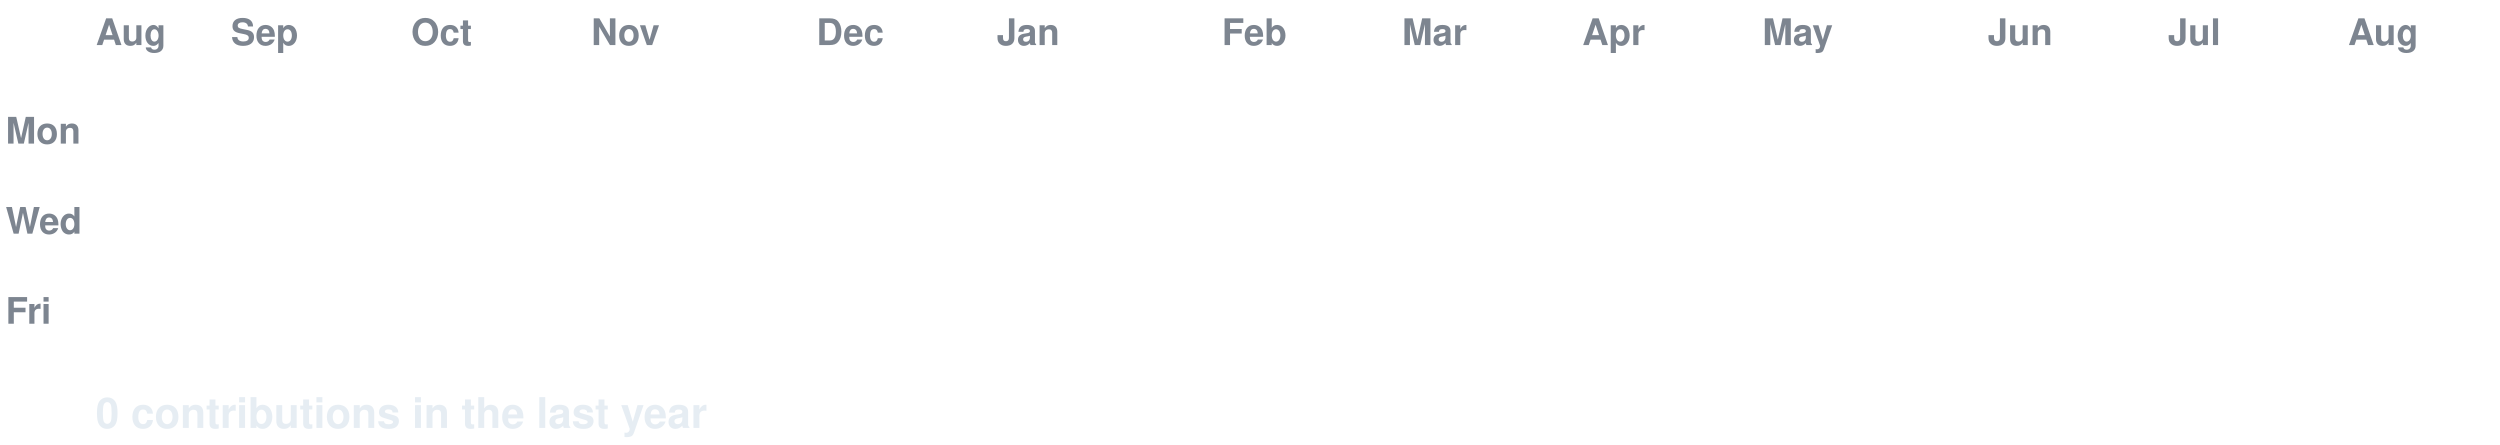
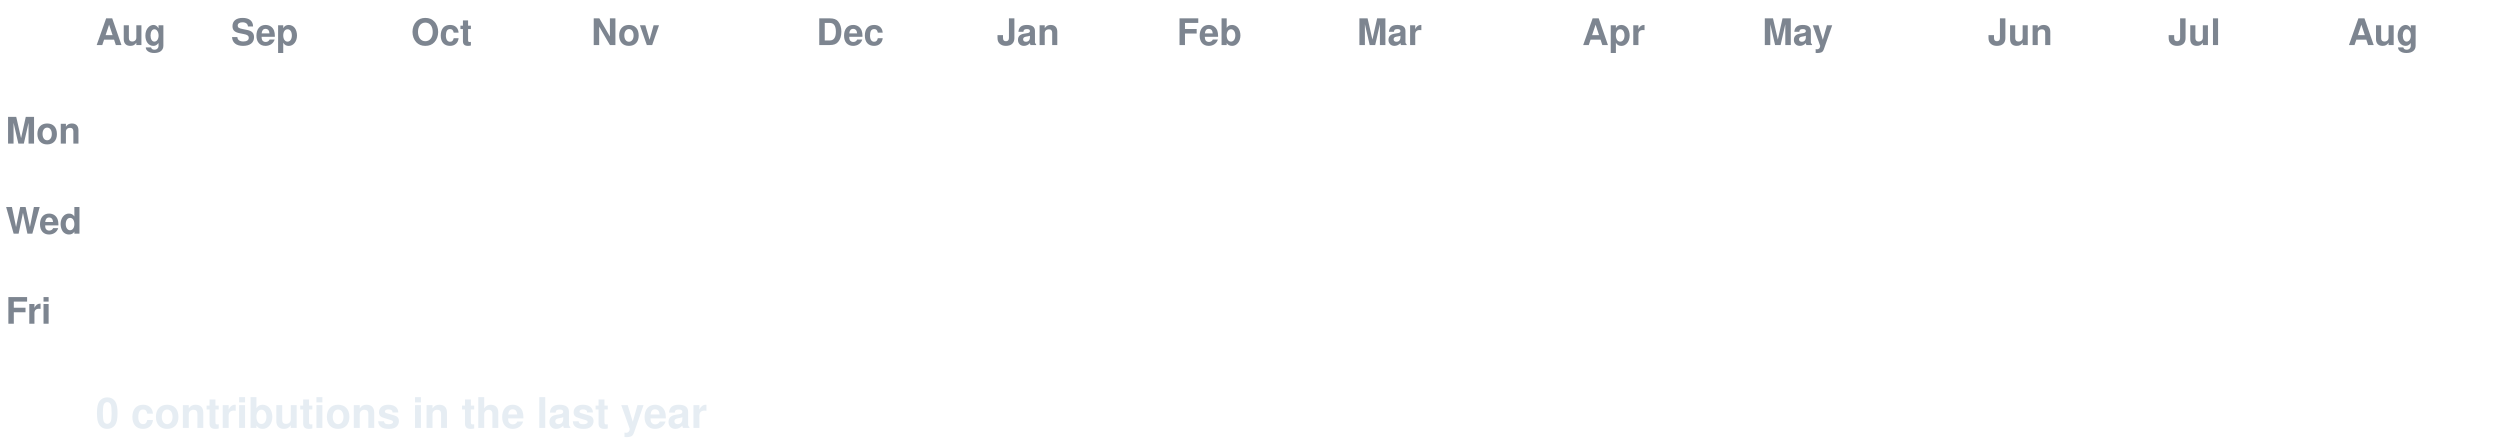
<svg xmlns="http://www.w3.org/2000/svg" width="888" height="158" viewBox="0 0 888 158" font-family="-apple-system,Segoe UI,Helvetica,Arial,sans-serif">
  <style>
  text.lbl { fill:#7d8590; font-size:13px; font-weight:600; }
  text.total { fill:#e6edf3; font-size:15px; font-weight:700; }
  .c { transform-box:fill-box; transform-origin:center; opacity:0; animation:pop 0.55s ease-out both; }
  .g { animation:pop 0.55s ease-out both, flash 0.7s ease-out both; }
  @keyframes pop { 0%{opacity:0;transform:scale(.2)} 60%{opacity:1;transform:scale(1.1)} 100%{opacity:1;transform:scale(1)} }
  @keyframes flash { 0%{filter:brightness(2.4)} 45%{filter:brightness(2.4)} 100%{filter:brightness(1)} }
  @media (prefers-reduced-motion: reduce) { .c { opacity:1 !important; animation:none !important; } }
</style>
  <rect width="888" height="158" fill="none" />
  <text class="lbl" x="34" y="16">Aug</text>
  <text class="lbl" x="82" y="16">Sep</text>
  <text class="lbl" x="146" y="16">Oct</text>
  <text class="lbl" x="210" y="16">Nov</text>
  <text class="lbl" x="290" y="16">Dec</text>
  <text class="lbl" x="354" y="16">Jan</text>
-   <text class="lbl" x="434" y="16">Feb</text>
-   <text class="lbl" x="498" y="16">Mar</text>
+   <text class="lbl" x="418" y="16">Feb</text>
+   <text class="lbl" x="482" y="16">Mar</text>
  <text class="lbl" x="562" y="16">Apr</text>
  <text class="lbl" x="626" y="16">May</text>
  <text class="lbl" x="706" y="16">Jun</text>
  <text class="lbl" x="770" y="16">Jul</text>
  <text class="lbl" x="834" y="16">Aug</text>
  <text class="lbl" x="2" y="51">Mon</text>
  <text class="lbl" x="2" y="83">Wed</text>
  <text class="lbl" x="2" y="115">Fri</text>
  <rect class="c e" x="34" y="24" width="13" height="13" rx="2.5" fill="#161b22" style="animation-delay:0.0s" />
  <rect class="c e" x="34" y="40" width="13" height="13" rx="2.5" fill="#161b22" style="animation-delay:0.036s" />
  <rect class="c e" x="34" y="56" width="13" height="13" rx="2.5" fill="#161b22" style="animation-delay:0.072s" />
  <rect class="c e" x="34" y="72" width="13" height="13" rx="2.5" fill="#161b22" style="animation-delay:0.107s" />
  <rect class="c e" x="34" y="88" width="13" height="13" rx="2.5" fill="#161b22" style="animation-delay:0.143s" />
  <rect class="c e" x="34" y="104" width="13" height="13" rx="2.5" fill="#161b22" style="animation-delay:0.179s" />
  <rect class="c e" x="34" y="120" width="13" height="13" rx="2.5" fill="#161b22" style="animation-delay:0.215s" />
  <rect class="c e" x="50" y="24" width="13" height="13" rx="2.5" fill="#161b22" style="animation-delay:0.065s" />
  <rect class="c e" x="50" y="40" width="13" height="13" rx="2.5" fill="#161b22" style="animation-delay:0.101s" />
  <rect class="c e" x="50" y="56" width="13" height="13" rx="2.5" fill="#161b22" style="animation-delay:0.137s" />
  <rect class="c e" x="50" y="72" width="13" height="13" rx="2.5" fill="#161b22" style="animation-delay:0.173s" />
  <rect class="c e" x="50" y="88" width="13" height="13" rx="2.5" fill="#161b22" style="animation-delay:0.208s" />
  <rect class="c e" x="50" y="104" width="13" height="13" rx="2.5" fill="#161b22" style="animation-delay:0.244s" />
  <rect class="c e" x="50" y="120" width="13" height="13" rx="2.5" fill="#161b22" style="animation-delay:0.28s" />
  <rect class="c e" x="66" y="24" width="13" height="13" rx="2.5" fill="#161b22" style="animation-delay:0.13s" />
  <rect class="c e" x="66" y="40" width="13" height="13" rx="2.5" fill="#161b22" style="animation-delay:0.166s" />
  <rect class="c e" x="66" y="56" width="13" height="13" rx="2.5" fill="#161b22" style="animation-delay:0.202s" />
  <rect class="c e" x="66" y="72" width="13" height="13" rx="2.5" fill="#161b22" style="animation-delay:0.238s" />
  <rect class="c e" x="66" y="88" width="13" height="13" rx="2.5" fill="#161b22" style="animation-delay:0.273s" />
  <rect class="c e" x="66" y="104" width="13" height="13" rx="2.5" fill="#161b22" style="animation-delay:0.309s" />
  <rect class="c e" x="66" y="120" width="13" height="13" rx="2.5" fill="#161b22" style="animation-delay:0.345s" />
  <rect class="c e" x="82" y="24" width="13" height="13" rx="2.5" fill="#161b22" style="animation-delay:0.195s" />
  <rect class="c e" x="82" y="40" width="13" height="13" rx="2.5" fill="#161b22" style="animation-delay:0.231s" />
  <rect class="c e" x="82" y="56" width="13" height="13" rx="2.5" fill="#161b22" style="animation-delay:0.267s" />
  <rect class="c e" x="82" y="72" width="13" height="13" rx="2.5" fill="#161b22" style="animation-delay:0.303s" />
  <rect class="c e" x="82" y="88" width="13" height="13" rx="2.5" fill="#161b22" style="animation-delay:0.339s" />
  <rect class="c e" x="82" y="104" width="13" height="13" rx="2.5" fill="#161b22" style="animation-delay:0.374s" />
  <rect class="c e" x="82" y="120" width="13" height="13" rx="2.5" fill="#161b22" style="animation-delay:0.41s" />
  <rect class="c e" x="98" y="24" width="13" height="13" rx="2.5" fill="#161b22" style="animation-delay:0.26s" />
  <rect class="c e" x="98" y="40" width="13" height="13" rx="2.5" fill="#161b22" style="animation-delay:0.296s" />
  <rect class="c e" x="98" y="56" width="13" height="13" rx="2.5" fill="#161b22" style="animation-delay:0.332s" />
  <rect class="c e" x="98" y="72" width="13" height="13" rx="2.5" fill="#161b22" style="animation-delay:0.368s" />
  <rect class="c e" x="98" y="88" width="13" height="13" rx="2.5" fill="#161b22" style="animation-delay:0.404s" />
  <rect class="c e" x="98" y="104" width="13" height="13" rx="2.5" fill="#161b22" style="animation-delay:0.439s" />
  <rect class="c e" x="98" y="120" width="13" height="13" rx="2.5" fill="#161b22" style="animation-delay:0.475s" />
  <rect class="c e" x="114" y="24" width="13" height="13" rx="2.5" fill="#161b22" style="animation-delay:0.325s" />
  <rect class="c e" x="114" y="40" width="13" height="13" rx="2.5" fill="#161b22" style="animation-delay:0.361s" />
  <rect class="c e" x="114" y="56" width="13" height="13" rx="2.5" fill="#161b22" style="animation-delay:0.397s" />
  <rect class="c e" x="114" y="72" width="13" height="13" rx="2.5" fill="#161b22" style="animation-delay:0.433s" />
  <rect class="c e" x="114" y="88" width="13" height="13" rx="2.5" fill="#161b22" style="animation-delay:0.469s" />
  <rect class="c e" x="114" y="104" width="13" height="13" rx="2.5" fill="#161b22" style="animation-delay:0.505s" />
  <rect class="c e" x="114" y="120" width="13" height="13" rx="2.5" fill="#161b22" style="animation-delay:0.54s" />
  <rect class="c e" x="130" y="24" width="13" height="13" rx="2.5" fill="#161b22" style="animation-delay:0.391s" />
  <rect class="c e" x="130" y="40" width="13" height="13" rx="2.5" fill="#161b22" style="animation-delay:0.426s" />
  <rect class="c e" x="130" y="56" width="13" height="13" rx="2.5" fill="#161b22" style="animation-delay:0.462s" />
  <rect class="c e" x="130" y="72" width="13" height="13" rx="2.5" fill="#161b22" style="animation-delay:0.498s" />
  <rect class="c e" x="130" y="88" width="13" height="13" rx="2.5" fill="#161b22" style="animation-delay:0.534s" />
  <rect class="c e" x="130" y="104" width="13" height="13" rx="2.5" fill="#161b22" style="animation-delay:0.57s" />
  <rect class="c e" x="130" y="120" width="13" height="13" rx="2.5" fill="#161b22" style="animation-delay:0.605s" />
  <rect class="c e" x="146" y="24" width="13" height="13" rx="2.5" fill="#161b22" style="animation-delay:0.456s" />
  <rect class="c e" x="146" y="40" width="13" height="13" rx="2.5" fill="#161b22" style="animation-delay:0.492s" />
  <rect class="c e" x="146" y="56" width="13" height="13" rx="2.5" fill="#161b22" style="animation-delay:0.527s" />
  <rect class="c e" x="146" y="72" width="13" height="13" rx="2.5" fill="#161b22" style="animation-delay:0.563s" />
  <rect class="c e" x="146" y="88" width="13" height="13" rx="2.5" fill="#161b22" style="animation-delay:0.599s" />
  <rect class="c e" x="146" y="104" width="13" height="13" rx="2.5" fill="#161b22" style="animation-delay:0.635s" />
  <rect class="c e" x="146" y="120" width="13" height="13" rx="2.5" fill="#161b22" style="animation-delay:0.671s" />
  <rect class="c e" x="162" y="24" width="13" height="13" rx="2.5" fill="#161b22" style="animation-delay:0.521s" />
  <rect class="c e" x="162" y="40" width="13" height="13" rx="2.5" fill="#161b22" style="animation-delay:0.557s" />
  <rect class="c e" x="162" y="56" width="13" height="13" rx="2.5" fill="#161b22" style="animation-delay:0.592s" />
  <rect class="c e" x="162" y="72" width="13" height="13" rx="2.5" fill="#161b22" style="animation-delay:0.628s" />
  <rect class="c e" x="162" y="88" width="13" height="13" rx="2.5" fill="#161b22" style="animation-delay:0.664s" />
  <rect class="c e" x="162" y="104" width="13" height="13" rx="2.5" fill="#161b22" style="animation-delay:0.7s" />
  <rect class="c e" x="162" y="120" width="13" height="13" rx="2.5" fill="#161b22" style="animation-delay:0.736s" />
  <rect class="c e" x="178" y="24" width="13" height="13" rx="2.5" fill="#161b22" style="animation-delay:0.586s" />
  <rect class="c e" x="178" y="40" width="13" height="13" rx="2.5" fill="#161b22" style="animation-delay:0.622s" />
  <rect class="c e" x="178" y="56" width="13" height="13" rx="2.5" fill="#161b22" style="animation-delay:0.658s" />
  <rect class="c e" x="178" y="72" width="13" height="13" rx="2.5" fill="#161b22" style="animation-delay:0.693s" />
  <rect class="c e" x="178" y="88" width="13" height="13" rx="2.5" fill="#161b22" style="animation-delay:0.729s" />
  <rect class="c e" x="178" y="104" width="13" height="13" rx="2.5" fill="#161b22" style="animation-delay:0.765s" />
  <rect class="c e" x="178" y="120" width="13" height="13" rx="2.5" fill="#161b22" style="animation-delay:0.801s" />
  <rect class="c e" x="194" y="24" width="13" height="13" rx="2.5" fill="#161b22" style="animation-delay:0.651s" />
  <rect class="c e" x="194" y="40" width="13" height="13" rx="2.5" fill="#161b22" style="animation-delay:0.687s" />
  <rect class="c e" x="194" y="56" width="13" height="13" rx="2.5" fill="#161b22" style="animation-delay:0.723s" />
  <rect class="c e" x="194" y="72" width="13" height="13" rx="2.5" fill="#161b22" style="animation-delay:0.758s" />
  <rect class="c e" x="194" y="88" width="13" height="13" rx="2.5" fill="#161b22" style="animation-delay:0.794s" />
  <rect class="c e" x="194" y="104" width="13" height="13" rx="2.5" fill="#161b22" style="animation-delay:0.83s" />
  <rect class="c e" x="194" y="120" width="13" height="13" rx="2.5" fill="#161b22" style="animation-delay:0.866s" />
  <rect class="c e" x="210" y="24" width="13" height="13" rx="2.5" fill="#161b22" style="animation-delay:0.716s" />
  <rect class="c e" x="210" y="40" width="13" height="13" rx="2.5" fill="#161b22" style="animation-delay:0.752s" />
  <rect class="c e" x="210" y="56" width="13" height="13" rx="2.5" fill="#161b22" style="animation-delay:0.788s" />
  <rect class="c e" x="210" y="72" width="13" height="13" rx="2.5" fill="#161b22" style="animation-delay:0.824s" />
  <rect class="c e" x="210" y="88" width="13" height="13" rx="2.5" fill="#161b22" style="animation-delay:0.859s" />
  <rect class="c e" x="210" y="104" width="13" height="13" rx="2.5" fill="#161b22" style="animation-delay:0.895s" />
  <rect class="c e" x="210" y="120" width="13" height="13" rx="2.5" fill="#161b22" style="animation-delay:0.931s" />
  <rect class="c e" x="226" y="24" width="13" height="13" rx="2.5" fill="#161b22" style="animation-delay:0.781s" />
  <rect class="c e" x="226" y="40" width="13" height="13" rx="2.5" fill="#161b22" style="animation-delay:0.817s" />
  <rect class="c e" x="226" y="56" width="13" height="13" rx="2.5" fill="#161b22" style="animation-delay:0.853s" />
  <rect class="c e" x="226" y="72" width="13" height="13" rx="2.5" fill="#161b22" style="animation-delay:0.889s" />
  <rect class="c e" x="226" y="88" width="13" height="13" rx="2.5" fill="#161b22" style="animation-delay:0.924s" />
  <rect class="c e" x="226" y="104" width="13" height="13" rx="2.5" fill="#161b22" style="animation-delay:0.96s" />
  <rect class="c e" x="226" y="120" width="13" height="13" rx="2.5" fill="#161b22" style="animation-delay:0.996s" />
  <rect class="c e" x="242" y="24" width="13" height="13" rx="2.5" fill="#161b22" style="animation-delay:0.846s" />
  <rect class="c e" x="242" y="40" width="13" height="13" rx="2.5" fill="#161b22" style="animation-delay:0.882s" />
  <rect class="c e" x="242" y="56" width="13" height="13" rx="2.5" fill="#161b22" style="animation-delay:0.918s" />
  <rect class="c e" x="242" y="72" width="13" height="13" rx="2.5" fill="#161b22" style="animation-delay:0.954s" />
  <rect class="c e" x="242" y="88" width="13" height="13" rx="2.5" fill="#161b22" style="animation-delay:0.99s" />
  <rect class="c e" x="242" y="104" width="13" height="13" rx="2.5" fill="#161b22" style="animation-delay:1.025s" />
  <rect class="c e" x="242" y="120" width="13" height="13" rx="2.5" fill="#161b22" style="animation-delay:1.061s" />
  <rect class="c e" x="258" y="24" width="13" height="13" rx="2.5" fill="#161b22" style="animation-delay:0.911s" />
  <rect class="c e" x="258" y="40" width="13" height="13" rx="2.5" fill="#161b22" style="animation-delay:0.947s" />
  <rect class="c e" x="258" y="56" width="13" height="13" rx="2.5" fill="#161b22" style="animation-delay:0.983s" />
  <rect class="c e" x="258" y="72" width="13" height="13" rx="2.5" fill="#161b22" style="animation-delay:1.019s" />
  <rect class="c e" x="258" y="88" width="13" height="13" rx="2.5" fill="#161b22" style="animation-delay:1.055s" />
  <rect class="c e" x="258" y="104" width="13" height="13" rx="2.5" fill="#161b22" style="animation-delay:1.09s" />
  <rect class="c e" x="258" y="120" width="13" height="13" rx="2.5" fill="#161b22" style="animation-delay:1.126s" />
  <rect class="c e" x="274" y="24" width="13" height="13" rx="2.5" fill="#161b22" style="animation-delay:0.976s" />
  <rect class="c e" x="274" y="40" width="13" height="13" rx="2.5" fill="#161b22" style="animation-delay:1.012s" />
  <rect class="c e" x="274" y="56" width="13" height="13" rx="2.5" fill="#161b22" style="animation-delay:1.048s" />
  <rect class="c e" x="274" y="72" width="13" height="13" rx="2.5" fill="#161b22" style="animation-delay:1.084s" />
  <rect class="c e" x="274" y="88" width="13" height="13" rx="2.5" fill="#161b22" style="animation-delay:1.12s" />
  <rect class="c e" x="274" y="104" width="13" height="13" rx="2.5" fill="#161b22" style="animation-delay:1.156s" />
  <rect class="c e" x="274" y="120" width="13" height="13" rx="2.5" fill="#161b22" style="animation-delay:1.191s" />
  <rect class="c e" x="290" y="24" width="13" height="13" rx="2.5" fill="#161b22" style="animation-delay:1.042s" />
  <rect class="c e" x="290" y="40" width="13" height="13" rx="2.5" fill="#161b22" style="animation-delay:1.077s" />
  <rect class="c e" x="290" y="56" width="13" height="13" rx="2.5" fill="#161b22" style="animation-delay:1.113s" />
  <rect class="c e" x="290" y="72" width="13" height="13" rx="2.5" fill="#161b22" style="animation-delay:1.149s" />
  <rect class="c e" x="290" y="88" width="13" height="13" rx="2.5" fill="#161b22" style="animation-delay:1.185s" />
  <rect class="c e" x="290" y="104" width="13" height="13" rx="2.5" fill="#161b22" style="animation-delay:1.221s" />
  <rect class="c e" x="290" y="120" width="13" height="13" rx="2.5" fill="#161b22" style="animation-delay:1.256s" />
  <rect class="c e" x="306" y="24" width="13" height="13" rx="2.5" fill="#161b22" style="animation-delay:1.107s" />
  <rect class="c e" x="306" y="40" width="13" height="13" rx="2.5" fill="#161b22" style="animation-delay:1.142s" />
  <rect class="c e" x="306" y="56" width="13" height="13" rx="2.5" fill="#161b22" style="animation-delay:1.178s" />
  <rect class="c e" x="306" y="72" width="13" height="13" rx="2.5" fill="#161b22" style="animation-delay:1.214s" />
  <rect class="c e" x="306" y="88" width="13" height="13" rx="2.5" fill="#161b22" style="animation-delay:1.25s" />
  <rect class="c e" x="306" y="104" width="13" height="13" rx="2.5" fill="#161b22" style="animation-delay:1.286s" />
  <rect class="c e" x="306" y="120" width="13" height="13" rx="2.5" fill="#161b22" style="animation-delay:1.322s" />
  <rect class="c e" x="322" y="24" width="13" height="13" rx="2.5" fill="#161b22" style="animation-delay:1.172s" />
  <rect class="c e" x="322" y="40" width="13" height="13" rx="2.5" fill="#161b22" style="animation-delay:1.208s" />
  <rect class="c e" x="322" y="56" width="13" height="13" rx="2.5" fill="#161b22" style="animation-delay:1.243s" />
  <rect class="c e" x="322" y="72" width="13" height="13" rx="2.5" fill="#161b22" style="animation-delay:1.279s" />
  <rect class="c e" x="322" y="88" width="13" height="13" rx="2.5" fill="#161b22" style="animation-delay:1.315s" />
  <rect class="c e" x="322" y="104" width="13" height="13" rx="2.5" fill="#161b22" style="animation-delay:1.351s" />
  <rect class="c e" x="322" y="120" width="13" height="13" rx="2.5" fill="#161b22" style="animation-delay:1.387s" />
  <rect class="c e" x="338" y="24" width="13" height="13" rx="2.5" fill="#161b22" style="animation-delay:1.237s" />
  <rect class="c e" x="338" y="40" width="13" height="13" rx="2.5" fill="#161b22" style="animation-delay:1.273s" />
  <rect class="c e" x="338" y="56" width="13" height="13" rx="2.5" fill="#161b22" style="animation-delay:1.308s" />
  <rect class="c e" x="338" y="72" width="13" height="13" rx="2.5" fill="#161b22" style="animation-delay:1.344s" />
  <rect class="c e" x="338" y="88" width="13" height="13" rx="2.5" fill="#161b22" style="animation-delay:1.38s" />
  <rect class="c e" x="338" y="104" width="13" height="13" rx="2.5" fill="#161b22" style="animation-delay:1.416s" />
  <rect class="c e" x="338" y="120" width="13" height="13" rx="2.5" fill="#161b22" style="animation-delay:1.452s" />
  <rect class="c e" x="354" y="24" width="13" height="13" rx="2.5" fill="#161b22" style="animation-delay:1.302s" />
  <rect class="c e" x="354" y="40" width="13" height="13" rx="2.5" fill="#161b22" style="animation-delay:1.338s" />
  <rect class="c e" x="354" y="56" width="13" height="13" rx="2.5" fill="#161b22" style="animation-delay:1.374s" />
  <rect class="c e" x="354" y="72" width="13" height="13" rx="2.5" fill="#161b22" style="animation-delay:1.409s" />
  <rect class="c e" x="354" y="88" width="13" height="13" rx="2.5" fill="#161b22" style="animation-delay:1.445s" />
  <rect class="c e" x="354" y="104" width="13" height="13" rx="2.5" fill="#161b22" style="animation-delay:1.481s" />
  <rect class="c e" x="354" y="120" width="13" height="13" rx="2.5" fill="#161b22" style="animation-delay:1.517s" />
  <rect class="c e" x="370" y="24" width="13" height="13" rx="2.5" fill="#161b22" style="animation-delay:1.367s" />
  <rect class="c e" x="370" y="40" width="13" height="13" rx="2.5" fill="#161b22" style="animation-delay:1.403s" />
  <rect class="c e" x="370" y="56" width="13" height="13" rx="2.5" fill="#161b22" style="animation-delay:1.439s" />
  <rect class="c e" x="370" y="72" width="13" height="13" rx="2.5" fill="#161b22" style="animation-delay:1.475s" />
  <rect class="c e" x="370" y="88" width="13" height="13" rx="2.5" fill="#161b22" style="animation-delay:1.51s" />
  <rect class="c e" x="370" y="104" width="13" height="13" rx="2.5" fill="#161b22" style="animation-delay:1.546s" />
  <rect class="c e" x="370" y="120" width="13" height="13" rx="2.5" fill="#161b22" style="animation-delay:1.582s" />
  <rect class="c e" x="386" y="24" width="13" height="13" rx="2.5" fill="#161b22" style="animation-delay:1.432s" />
  <rect class="c e" x="386" y="40" width="13" height="13" rx="2.5" fill="#161b22" style="animation-delay:1.468s" />
  <rect class="c e" x="386" y="56" width="13" height="13" rx="2.5" fill="#161b22" style="animation-delay:1.504s" />
  <rect class="c e" x="386" y="72" width="13" height="13" rx="2.5" fill="#161b22" style="animation-delay:1.54s" />
  <rect class="c e" x="386" y="88" width="13" height="13" rx="2.5" fill="#161b22" style="animation-delay:1.575s" />
  <rect class="c e" x="386" y="104" width="13" height="13" rx="2.5" fill="#161b22" style="animation-delay:1.611s" />
  <rect class="c e" x="386" y="120" width="13" height="13" rx="2.5" fill="#161b22" style="animation-delay:1.647s" />
  <rect class="c e" x="402" y="24" width="13" height="13" rx="2.5" fill="#161b22" style="animation-delay:1.497s" />
  <rect class="c e" x="402" y="40" width="13" height="13" rx="2.5" fill="#161b22" style="animation-delay:1.533s" />
  <rect class="c e" x="402" y="56" width="13" height="13" rx="2.5" fill="#161b22" style="animation-delay:1.569s" />
  <rect class="c e" x="402" y="72" width="13" height="13" rx="2.5" fill="#161b22" style="animation-delay:1.605s" />
  <rect class="c e" x="402" y="88" width="13" height="13" rx="2.5" fill="#161b22" style="animation-delay:1.641s" />
  <rect class="c e" x="402" y="104" width="13" height="13" rx="2.5" fill="#161b22" style="animation-delay:1.676s" />
  <rect class="c e" x="402" y="120" width="13" height="13" rx="2.5" fill="#161b22" style="animation-delay:1.712s" />
  <rect class="c e" x="418" y="24" width="13" height="13" rx="2.5" fill="#161b22" style="animation-delay:1.562s" />
  <rect class="c e" x="418" y="40" width="13" height="13" rx="2.5" fill="#161b22" style="animation-delay:1.598s" />
  <rect class="c e" x="418" y="56" width="13" height="13" rx="2.5" fill="#161b22" style="animation-delay:1.634s" />
  <rect class="c e" x="418" y="72" width="13" height="13" rx="2.5" fill="#161b22" style="animation-delay:1.67s" />
  <rect class="c e" x="418" y="88" width="13" height="13" rx="2.5" fill="#161b22" style="animation-delay:1.706s" />
  <rect class="c e" x="418" y="104" width="13" height="13" rx="2.5" fill="#161b22" style="animation-delay:1.741s" />
  <rect class="c e" x="418" y="120" width="13" height="13" rx="2.5" fill="#161b22" style="animation-delay:1.777s" />
  <rect class="c e" x="434" y="24" width="13" height="13" rx="2.5" fill="#161b22" style="animation-delay:1.627s" />
  <rect class="c e" x="434" y="40" width="13" height="13" rx="2.5" fill="#161b22" style="animation-delay:1.663s" />
  <rect class="c e" x="434" y="56" width="13" height="13" rx="2.5" fill="#161b22" style="animation-delay:1.699s" />
  <rect class="c e" x="434" y="72" width="13" height="13" rx="2.5" fill="#161b22" style="animation-delay:1.735s" />
  <rect class="c e" x="434" y="88" width="13" height="13" rx="2.5" fill="#161b22" style="animation-delay:1.771s" />
  <rect class="c e" x="434" y="104" width="13" height="13" rx="2.5" fill="#161b22" style="animation-delay:1.807s" />
  <rect class="c e" x="434" y="120" width="13" height="13" rx="2.5" fill="#161b22" style="animation-delay:1.842s" />
  <rect class="c e" x="450" y="24" width="13" height="13" rx="2.5" fill="#161b22" style="animation-delay:1.693s" />
  <rect class="c e" x="450" y="40" width="13" height="13" rx="2.5" fill="#161b22" style="animation-delay:1.728s" />
  <rect class="c e" x="450" y="56" width="13" height="13" rx="2.5" fill="#161b22" style="animation-delay:1.764s" />
  <rect class="c e" x="450" y="72" width="13" height="13" rx="2.5" fill="#161b22" style="animation-delay:1.8s" />
  <rect class="c e" x="450" y="88" width="13" height="13" rx="2.5" fill="#161b22" style="animation-delay:1.836s" />
  <rect class="c e" x="450" y="104" width="13" height="13" rx="2.5" fill="#161b22" style="animation-delay:1.872s" />
  <rect class="c e" x="450" y="120" width="13" height="13" rx="2.5" fill="#161b22" style="animation-delay:1.907s" />
  <rect class="c e" x="466" y="24" width="13" height="13" rx="2.5" fill="#161b22" style="animation-delay:1.758s" />
  <rect class="c e" x="466" y="40" width="13" height="13" rx="2.5" fill="#161b22" style="animation-delay:1.793s" />
  <rect class="c e" x="466" y="56" width="13" height="13" rx="2.5" fill="#161b22" style="animation-delay:1.829s" />
  <rect class="c e" x="466" y="72" width="13" height="13" rx="2.5" fill="#161b22" style="animation-delay:1.865s" />
  <rect class="c e" x="466" y="88" width="13" height="13" rx="2.5" fill="#161b22" style="animation-delay:1.901s" />
  <rect class="c e" x="466" y="104" width="13" height="13" rx="2.5" fill="#161b22" style="animation-delay:1.937s" />
  <rect class="c e" x="466" y="120" width="13" height="13" rx="2.5" fill="#161b22" style="animation-delay:1.973s" />
  <rect class="c e" x="482" y="24" width="13" height="13" rx="2.5" fill="#161b22" style="animation-delay:1.823s" />
  <rect class="c e" x="482" y="40" width="13" height="13" rx="2.5" fill="#161b22" style="animation-delay:1.859s" />
  <rect class="c e" x="482" y="56" width="13" height="13" rx="2.5" fill="#161b22" style="animation-delay:1.894s" />
  <rect class="c e" x="482" y="72" width="13" height="13" rx="2.5" fill="#161b22" style="animation-delay:1.93s" />
  <rect class="c e" x="482" y="88" width="13" height="13" rx="2.5" fill="#161b22" style="animation-delay:1.966s" />
  <rect class="c e" x="482" y="104" width="13" height="13" rx="2.5" fill="#161b22" style="animation-delay:2.002s" />
  <rect class="c e" x="482" y="120" width="13" height="13" rx="2.5" fill="#161b22" style="animation-delay:2.038s" />
  <rect class="c e" x="498" y="24" width="13" height="13" rx="2.5" fill="#161b22" style="animation-delay:1.888s" />
  <rect class="c e" x="498" y="40" width="13" height="13" rx="2.5" fill="#161b22" style="animation-delay:1.924s" />
  <rect class="c e" x="498" y="56" width="13" height="13" rx="2.5" fill="#161b22" style="animation-delay:1.959s" />
  <rect class="c e" x="498" y="72" width="13" height="13" rx="2.5" fill="#161b22" style="animation-delay:1.995s" />
  <rect class="c e" x="498" y="88" width="13" height="13" rx="2.5" fill="#161b22" style="animation-delay:2.031s" />
  <rect class="c e" x="498" y="104" width="13" height="13" rx="2.5" fill="#161b22" style="animation-delay:2.067s" />
  <rect class="c e" x="498" y="120" width="13" height="13" rx="2.5" fill="#161b22" style="animation-delay:2.103s" />
  <rect class="c e" x="514" y="24" width="13" height="13" rx="2.5" fill="#161b22" style="animation-delay:1.953s" />
  <rect class="c e" x="514" y="40" width="13" height="13" rx="2.5" fill="#161b22" style="animation-delay:1.989s" />
  <rect class="c e" x="514" y="56" width="13" height="13" rx="2.5" fill="#161b22" style="animation-delay:2.025s" />
  <rect class="c e" x="514" y="72" width="13" height="13" rx="2.5" fill="#161b22" style="animation-delay:2.06s" />
  <rect class="c e" x="514" y="88" width="13" height="13" rx="2.5" fill="#161b22" style="animation-delay:2.096s" />
  <rect class="c e" x="514" y="104" width="13" height="13" rx="2.5" fill="#161b22" style="animation-delay:2.132s" />
  <rect class="c e" x="514" y="120" width="13" height="13" rx="2.5" fill="#161b22" style="animation-delay:2.168s" />
  <rect class="c e" x="530" y="24" width="13" height="13" rx="2.5" fill="#161b22" style="animation-delay:2.018s" />
  <rect class="c e" x="530" y="40" width="13" height="13" rx="2.5" fill="#161b22" style="animation-delay:2.054s" />
  <rect class="c e" x="530" y="56" width="13" height="13" rx="2.5" fill="#161b22" style="animation-delay:2.09s" />
  <rect class="c e" x="530" y="72" width="13" height="13" rx="2.5" fill="#161b22" style="animation-delay:2.125s" />
  <rect class="c e" x="530" y="88" width="13" height="13" rx="2.5" fill="#161b22" style="animation-delay:2.161s" />
  <rect class="c e" x="530" y="104" width="13" height="13" rx="2.5" fill="#161b22" style="animation-delay:2.197s" />
  <rect class="c e" x="530" y="120" width="13" height="13" rx="2.5" fill="#161b22" style="animation-delay:2.233s" />
  <rect class="c e" x="546" y="24" width="13" height="13" rx="2.5" fill="#161b22" style="animation-delay:2.083s" />
  <rect class="c e" x="546" y="40" width="13" height="13" rx="2.5" fill="#161b22" style="animation-delay:2.119s" />
  <rect class="c e" x="546" y="56" width="13" height="13" rx="2.5" fill="#161b22" style="animation-delay:2.155s" />
  <rect class="c e" x="546" y="72" width="13" height="13" rx="2.5" fill="#161b22" style="animation-delay:2.191s" />
  <rect class="c e" x="546" y="88" width="13" height="13" rx="2.5" fill="#161b22" style="animation-delay:2.226s" />
  <rect class="c e" x="546" y="104" width="13" height="13" rx="2.5" fill="#161b22" style="animation-delay:2.262s" />
  <rect class="c e" x="546" y="120" width="13" height="13" rx="2.5" fill="#161b22" style="animation-delay:2.298s" />
  <rect class="c e" x="562" y="24" width="13" height="13" rx="2.5" fill="#161b22" style="animation-delay:2.148s" />
  <rect class="c e" x="562" y="40" width="13" height="13" rx="2.5" fill="#161b22" style="animation-delay:2.184s" />
  <rect class="c e" x="562" y="56" width="13" height="13" rx="2.5" fill="#161b22" style="animation-delay:2.22s" />
  <rect class="c e" x="562" y="72" width="13" height="13" rx="2.5" fill="#161b22" style="animation-delay:2.256s" />
  <rect class="c e" x="562" y="88" width="13" height="13" rx="2.5" fill="#161b22" style="animation-delay:2.292s" />
  <rect class="c e" x="562" y="104" width="13" height="13" rx="2.5" fill="#161b22" style="animation-delay:2.327s" />
  <rect class="c e" x="562" y="120" width="13" height="13" rx="2.5" fill="#161b22" style="animation-delay:2.363s" />
  <rect class="c e" x="578" y="24" width="13" height="13" rx="2.5" fill="#161b22" style="animation-delay:2.213s" />
  <rect class="c e" x="578" y="40" width="13" height="13" rx="2.5" fill="#161b22" style="animation-delay:2.249s" />
  <rect class="c e" x="578" y="56" width="13" height="13" rx="2.5" fill="#161b22" style="animation-delay:2.285s" />
  <rect class="c e" x="578" y="72" width="13" height="13" rx="2.5" fill="#161b22" style="animation-delay:2.321s" />
  <rect class="c e" x="578" y="88" width="13" height="13" rx="2.5" fill="#161b22" style="animation-delay:2.357s" />
  <rect class="c e" x="578" y="104" width="13" height="13" rx="2.5" fill="#161b22" style="animation-delay:2.392s" />
  <rect class="c e" x="578" y="120" width="13" height="13" rx="2.5" fill="#161b22" style="animation-delay:2.428s" />
  <rect class="c e" x="594" y="24" width="13" height="13" rx="2.5" fill="#161b22" style="animation-delay:2.278s" />
  <rect class="c e" x="594" y="40" width="13" height="13" rx="2.5" fill="#161b22" style="animation-delay:2.314s" />
  <rect class="c e" x="594" y="56" width="13" height="13" rx="2.5" fill="#161b22" style="animation-delay:2.35s" />
  <rect class="c e" x="594" y="72" width="13" height="13" rx="2.5" fill="#161b22" style="animation-delay:2.386s" />
  <rect class="c e" x="594" y="88" width="13" height="13" rx="2.5" fill="#161b22" style="animation-delay:2.422s" />
  <rect class="c e" x="594" y="104" width="13" height="13" rx="2.5" fill="#161b22" style="animation-delay:2.458s" />
  <rect class="c e" x="594" y="120" width="13" height="13" rx="2.5" fill="#161b22" style="animation-delay:2.493s" />
  <rect class="c e" x="610" y="24" width="13" height="13" rx="2.5" fill="#161b22" style="animation-delay:2.344s" />
  <rect class="c e" x="610" y="40" width="13" height="13" rx="2.5" fill="#161b22" style="animation-delay:2.379s" />
  <rect class="c e" x="610" y="56" width="13" height="13" rx="2.5" fill="#161b22" style="animation-delay:2.415s" />
  <rect class="c e" x="610" y="72" width="13" height="13" rx="2.5" fill="#161b22" style="animation-delay:2.451s" />
  <rect class="c e" x="610" y="88" width="13" height="13" rx="2.5" fill="#161b22" style="animation-delay:2.487s" />
  <rect class="c e" x="610" y="104" width="13" height="13" rx="2.5" fill="#161b22" style="animation-delay:2.523s" />
  <rect class="c e" x="610" y="120" width="13" height="13" rx="2.5" fill="#161b22" style="animation-delay:2.558s" />
  <rect class="c e" x="626" y="24" width="13" height="13" rx="2.5" fill="#161b22" style="animation-delay:2.409s" />
  <rect class="c e" x="626" y="40" width="13" height="13" rx="2.5" fill="#161b22" style="animation-delay:2.444s" />
  <rect class="c e" x="626" y="56" width="13" height="13" rx="2.5" fill="#161b22" style="animation-delay:2.48s" />
  <rect class="c e" x="626" y="72" width="13" height="13" rx="2.5" fill="#161b22" style="animation-delay:2.516s" />
  <rect class="c e" x="626" y="88" width="13" height="13" rx="2.5" fill="#161b22" style="animation-delay:2.552s" />
  <rect class="c e" x="626" y="104" width="13" height="13" rx="2.5" fill="#161b22" style="animation-delay:2.588s" />
  <rect class="c e" x="626" y="120" width="13" height="13" rx="2.5" fill="#161b22" style="animation-delay:2.624s" />
  <rect class="c e" x="642" y="24" width="13" height="13" rx="2.5" fill="#161b22" style="animation-delay:2.474s" />
  <rect class="c e" x="642" y="40" width="13" height="13" rx="2.5" fill="#161b22" style="animation-delay:2.51s" />
  <rect class="c e" x="642" y="56" width="13" height="13" rx="2.5" fill="#161b22" style="animation-delay:2.545s" />
  <rect class="c e" x="642" y="72" width="13" height="13" rx="2.5" fill="#161b22" style="animation-delay:2.581s" />
  <rect class="c e" x="642" y="88" width="13" height="13" rx="2.5" fill="#161b22" style="animation-delay:2.617s" />
  <rect class="c e" x="642" y="104" width="13" height="13" rx="2.5" fill="#161b22" style="animation-delay:2.653s" />
  <rect class="c e" x="642" y="120" width="13" height="13" rx="2.5" fill="#161b22" style="animation-delay:2.689s" />
  <rect class="c e" x="658" y="24" width="13" height="13" rx="2.5" fill="#161b22" style="animation-delay:2.539s" />
  <rect class="c e" x="658" y="40" width="13" height="13" rx="2.5" fill="#161b22" style="animation-delay:2.575s" />
  <rect class="c e" x="658" y="56" width="13" height="13" rx="2.5" fill="#161b22" style="animation-delay:2.61s" />
  <rect class="c e" x="658" y="72" width="13" height="13" rx="2.5" fill="#161b22" style="animation-delay:2.646s" />
  <rect class="c e" x="658" y="88" width="13" height="13" rx="2.5" fill="#161b22" style="animation-delay:2.682s" />
  <rect class="c e" x="658" y="104" width="13" height="13" rx="2.5" fill="#161b22" style="animation-delay:2.718s" />
  <rect class="c e" x="658" y="120" width="13" height="13" rx="2.5" fill="#161b22" style="animation-delay:2.754s" />
  <rect class="c e" x="674" y="24" width="13" height="13" rx="2.5" fill="#161b22" style="animation-delay:2.604s" />
  <rect class="c e" x="674" y="40" width="13" height="13" rx="2.5" fill="#161b22" style="animation-delay:2.64s" />
  <rect class="c e" x="674" y="56" width="13" height="13" rx="2.5" fill="#161b22" style="animation-delay:2.676s" />
  <rect class="c e" x="674" y="72" width="13" height="13" rx="2.5" fill="#161b22" style="animation-delay:2.711s" />
  <rect class="c e" x="674" y="88" width="13" height="13" rx="2.5" fill="#161b22" style="animation-delay:2.747s" />
  <rect class="c e" x="674" y="104" width="13" height="13" rx="2.5" fill="#161b22" style="animation-delay:2.783s" />
  <rect class="c e" x="674" y="120" width="13" height="13" rx="2.5" fill="#161b22" style="animation-delay:2.819s" />
  <rect class="c e" x="690" y="24" width="13" height="13" rx="2.5" fill="#161b22" style="animation-delay:2.669s" />
  <rect class="c e" x="690" y="40" width="13" height="13" rx="2.5" fill="#161b22" style="animation-delay:2.705s" />
  <rect class="c e" x="690" y="56" width="13" height="13" rx="2.5" fill="#161b22" style="animation-delay:2.741s" />
  <rect class="c e" x="690" y="72" width="13" height="13" rx="2.5" fill="#161b22" style="animation-delay:2.776s" />
  <rect class="c e" x="690" y="88" width="13" height="13" rx="2.5" fill="#161b22" style="animation-delay:2.812s" />
  <rect class="c e" x="690" y="104" width="13" height="13" rx="2.5" fill="#161b22" style="animation-delay:2.848s" />
  <rect class="c e" x="690" y="120" width="13" height="13" rx="2.5" fill="#161b22" style="animation-delay:2.884s" />
  <rect class="c e" x="706" y="24" width="13" height="13" rx="2.5" fill="#161b22" style="animation-delay:2.734s" />
  <rect class="c e" x="706" y="40" width="13" height="13" rx="2.5" fill="#161b22" style="animation-delay:2.77s" />
  <rect class="c e" x="706" y="56" width="13" height="13" rx="2.5" fill="#161b22" style="animation-delay:2.806s" />
  <rect class="c e" x="706" y="72" width="13" height="13" rx="2.5" fill="#161b22" style="animation-delay:2.842s" />
  <rect class="c e" x="706" y="88" width="13" height="13" rx="2.5" fill="#161b22" style="animation-delay:2.877s" />
  <rect class="c e" x="706" y="104" width="13" height="13" rx="2.5" fill="#161b22" style="animation-delay:2.913s" />
  <rect class="c e" x="706" y="120" width="13" height="13" rx="2.5" fill="#161b22" style="animation-delay:2.949s" />
  <rect class="c e" x="722" y="24" width="13" height="13" rx="2.5" fill="#161b22" style="animation-delay:2.799s" />
  <rect class="c e" x="722" y="40" width="13" height="13" rx="2.5" fill="#161b22" style="animation-delay:2.835s" />
  <rect class="c e" x="722" y="56" width="13" height="13" rx="2.5" fill="#161b22" style="animation-delay:2.871s" />
  <rect class="c e" x="722" y="72" width="13" height="13" rx="2.5" fill="#161b22" style="animation-delay:2.907s" />
  <rect class="c e" x="722" y="88" width="13" height="13" rx="2.5" fill="#161b22" style="animation-delay:2.942s" />
  <rect class="c e" x="722" y="104" width="13" height="13" rx="2.5" fill="#161b22" style="animation-delay:2.978s" />
  <rect class="c e" x="722" y="120" width="13" height="13" rx="2.5" fill="#161b22" style="animation-delay:3.014s" />
  <rect class="c e" x="738" y="24" width="13" height="13" rx="2.5" fill="#161b22" style="animation-delay:2.864s" />
  <rect class="c e" x="738" y="40" width="13" height="13" rx="2.5" fill="#161b22" style="animation-delay:2.9s" />
  <rect class="c e" x="738" y="56" width="13" height="13" rx="2.5" fill="#161b22" style="animation-delay:2.936s" />
  <rect class="c e" x="738" y="72" width="13" height="13" rx="2.5" fill="#161b22" style="animation-delay:2.972s" />
  <rect class="c e" x="738" y="88" width="13" height="13" rx="2.5" fill="#161b22" style="animation-delay:3.008s" />
  <rect class="c e" x="738" y="104" width="13" height="13" rx="2.5" fill="#161b22" style="animation-delay:3.043s" />
  <rect class="c e" x="738" y="120" width="13" height="13" rx="2.5" fill="#161b22" style="animation-delay:3.079s" />
  <rect class="c e" x="754" y="24" width="13" height="13" rx="2.5" fill="#161b22" style="animation-delay:2.929s" />
  <rect class="c e" x="754" y="40" width="13" height="13" rx="2.5" fill="#161b22" style="animation-delay:2.965s" />
  <rect class="c e" x="754" y="56" width="13" height="13" rx="2.5" fill="#161b22" style="animation-delay:3.001s" />
  <rect class="c e" x="754" y="72" width="13" height="13" rx="2.5" fill="#161b22" style="animation-delay:3.037s" />
  <rect class="c e" x="754" y="88" width="13" height="13" rx="2.5" fill="#161b22" style="animation-delay:3.073s" />
  <rect class="c e" x="754" y="104" width="13" height="13" rx="2.5" fill="#161b22" style="animation-delay:3.108s" />
  <rect class="c e" x="754" y="120" width="13" height="13" rx="2.5" fill="#161b22" style="animation-delay:3.144s" />
  <rect class="c e" x="770" y="24" width="13" height="13" rx="2.5" fill="#161b22" style="animation-delay:2.995s" />
  <rect class="c e" x="770" y="40" width="13" height="13" rx="2.5" fill="#161b22" style="animation-delay:3.03s" />
  <rect class="c e" x="770" y="56" width="13" height="13" rx="2.5" fill="#161b22" style="animation-delay:3.066s" />
  <rect class="c e" x="770" y="72" width="13" height="13" rx="2.5" fill="#161b22" style="animation-delay:3.102s" />
  <rect class="c e" x="770" y="88" width="13" height="13" rx="2.5" fill="#161b22" style="animation-delay:3.138s" />
  <rect class="c e" x="770" y="104" width="13" height="13" rx="2.5" fill="#161b22" style="animation-delay:3.174s" />
  <rect class="c e" x="770" y="120" width="13" height="13" rx="2.5" fill="#161b22" style="animation-delay:3.209s" />
  <rect class="c e" x="786" y="24" width="13" height="13" rx="2.5" fill="#161b22" style="animation-delay:3.06s" />
  <rect class="c e" x="786" y="40" width="13" height="13" rx="2.5" fill="#161b22" style="animation-delay:3.095s" />
  <rect class="c e" x="786" y="56" width="13" height="13" rx="2.5" fill="#161b22" style="animation-delay:3.131s" />
  <rect class="c e" x="786" y="72" width="13" height="13" rx="2.5" fill="#161b22" style="animation-delay:3.167s" />
  <rect class="c e" x="786" y="88" width="13" height="13" rx="2.5" fill="#161b22" style="animation-delay:3.203s" />
  <rect class="c e" x="786" y="104" width="13" height="13" rx="2.5" fill="#161b22" style="animation-delay:3.239s" />
  <rect class="c e" x="786" y="120" width="13" height="13" rx="2.5" fill="#161b22" style="animation-delay:3.275s" />
  <rect class="c e" x="802" y="24" width="13" height="13" rx="2.5" fill="#161b22" style="animation-delay:3.125s" />
  <rect class="c e" x="802" y="40" width="13" height="13" rx="2.5" fill="#161b22" style="animation-delay:3.161s" />
  <rect class="c e" x="802" y="56" width="13" height="13" rx="2.5" fill="#161b22" style="animation-delay:3.196s" />
  <rect class="c e" x="802" y="72" width="13" height="13" rx="2.5" fill="#161b22" style="animation-delay:3.232s" />
  <rect class="c e" x="802" y="88" width="13" height="13" rx="2.5" fill="#161b22" style="animation-delay:3.268s" />
  <rect class="c e" x="802" y="104" width="13" height="13" rx="2.5" fill="#161b22" style="animation-delay:3.304s" />
  <rect class="c e" x="802" y="120" width="13" height="13" rx="2.5" fill="#161b22" style="animation-delay:3.34s" />
  <rect class="c e" x="818" y="24" width="13" height="13" rx="2.5" fill="#161b22" style="animation-delay:3.19s" />
  <rect class="c e" x="818" y="40" width="13" height="13" rx="2.5" fill="#161b22" style="animation-delay:3.226s" />
  <rect class="c e" x="818" y="56" width="13" height="13" rx="2.5" fill="#161b22" style="animation-delay:3.261s" />
  <rect class="c e" x="818" y="72" width="13" height="13" rx="2.5" fill="#161b22" style="animation-delay:3.297s" />
  <rect class="c e" x="818" y="88" width="13" height="13" rx="2.5" fill="#161b22" style="animation-delay:3.333s" />
  <rect class="c e" x="818" y="104" width="13" height="13" rx="2.5" fill="#161b22" style="animation-delay:3.369s" />
  <rect class="c e" x="818" y="120" width="13" height="13" rx="2.5" fill="#161b22" style="animation-delay:3.405s" />
  <rect class="c e" x="834" y="24" width="13" height="13" rx="2.5" fill="#161b22" style="animation-delay:3.255s" />
  <rect class="c e" x="834" y="40" width="13" height="13" rx="2.5" fill="#161b22" style="animation-delay:3.291s" />
  <rect class="c e" x="834" y="56" width="13" height="13" rx="2.5" fill="#161b22" style="animation-delay:3.327s" />
  <rect class="c e" x="834" y="72" width="13" height="13" rx="2.5" fill="#161b22" style="animation-delay:3.362s" />
  <rect class="c e" x="834" y="88" width="13" height="13" rx="2.5" fill="#161b22" style="animation-delay:3.398s" />
  <rect class="c e" x="834" y="104" width="13" height="13" rx="2.5" fill="#161b22" style="animation-delay:3.434s" />
  <rect class="c e" x="834" y="120" width="13" height="13" rx="2.5" fill="#161b22" style="animation-delay:3.47s" />
  <rect class="c e" x="850" y="24" width="13" height="13" rx="2.5" fill="#161b22" style="animation-delay:3.32s" />
  <rect class="c e" x="850" y="40" width="13" height="13" rx="2.5" fill="#161b22" style="animation-delay:3.356s" />
  <rect class="c e" x="850" y="56" width="13" height="13" rx="2.5" fill="#161b22" style="animation-delay:3.392s" />
  <rect class="c e" x="850" y="72" width="13" height="13" rx="2.5" fill="#161b22" style="animation-delay:3.427s" />
  <rect class="c e" x="850" y="88" width="13" height="13" rx="2.5" fill="#161b22" style="animation-delay:3.463s" />
  <rect class="c e" x="850" y="104" width="13" height="13" rx="2.5" fill="#161b22" style="animation-delay:3.499s" />
  <rect class="c e" x="850" y="120" width="13" height="13" rx="2.5" fill="#161b22" style="animation-delay:3.535s" />
  <rect class="c e" x="866" y="24" width="13" height="13" rx="2.5" fill="#161b22" style="animation-delay:3.385s" />
  <text class="total" x="34" y="152">0 contributions in the last year</text>
</svg>
